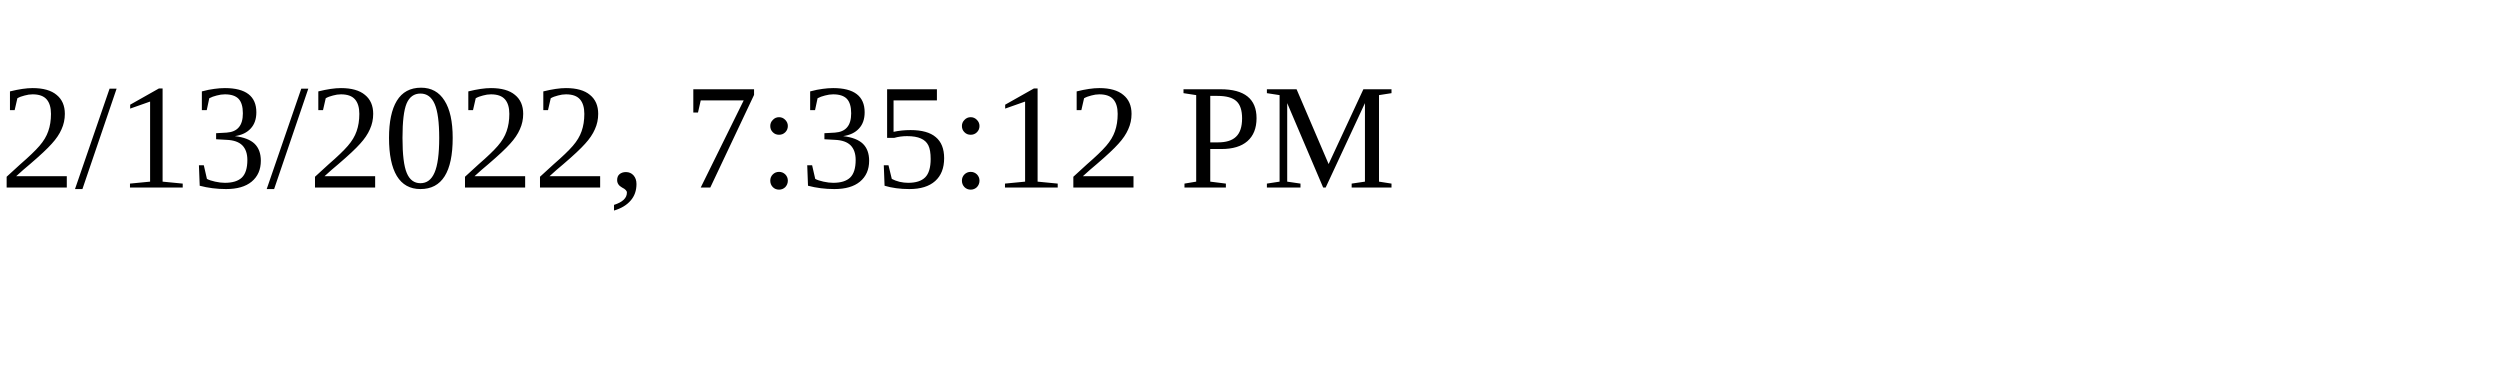
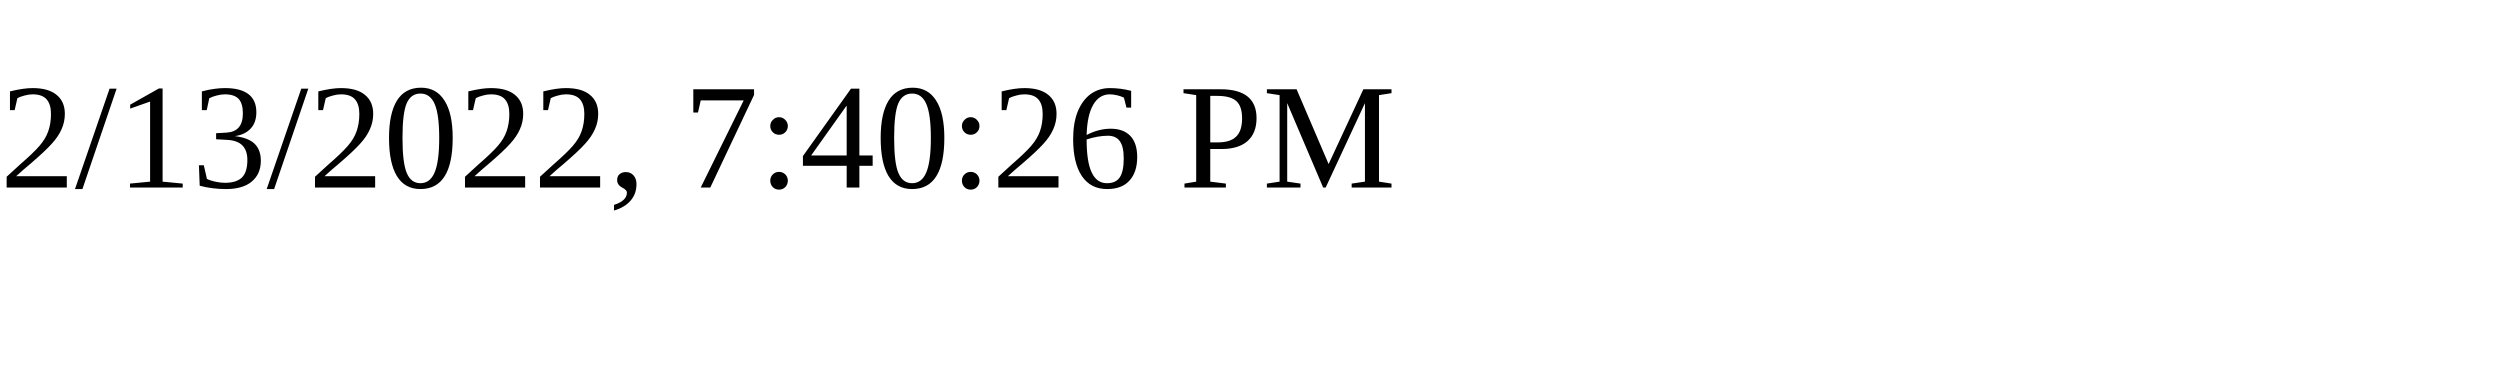
<svg xmlns="http://www.w3.org/2000/svg" height="30" width="200">
-   <text x="0" y="15">2/13/2022, 7:35:12 PM</text>
+   <text x="0" y="15">2/13/2022, 7:40:26 PM</text>
</svg>
